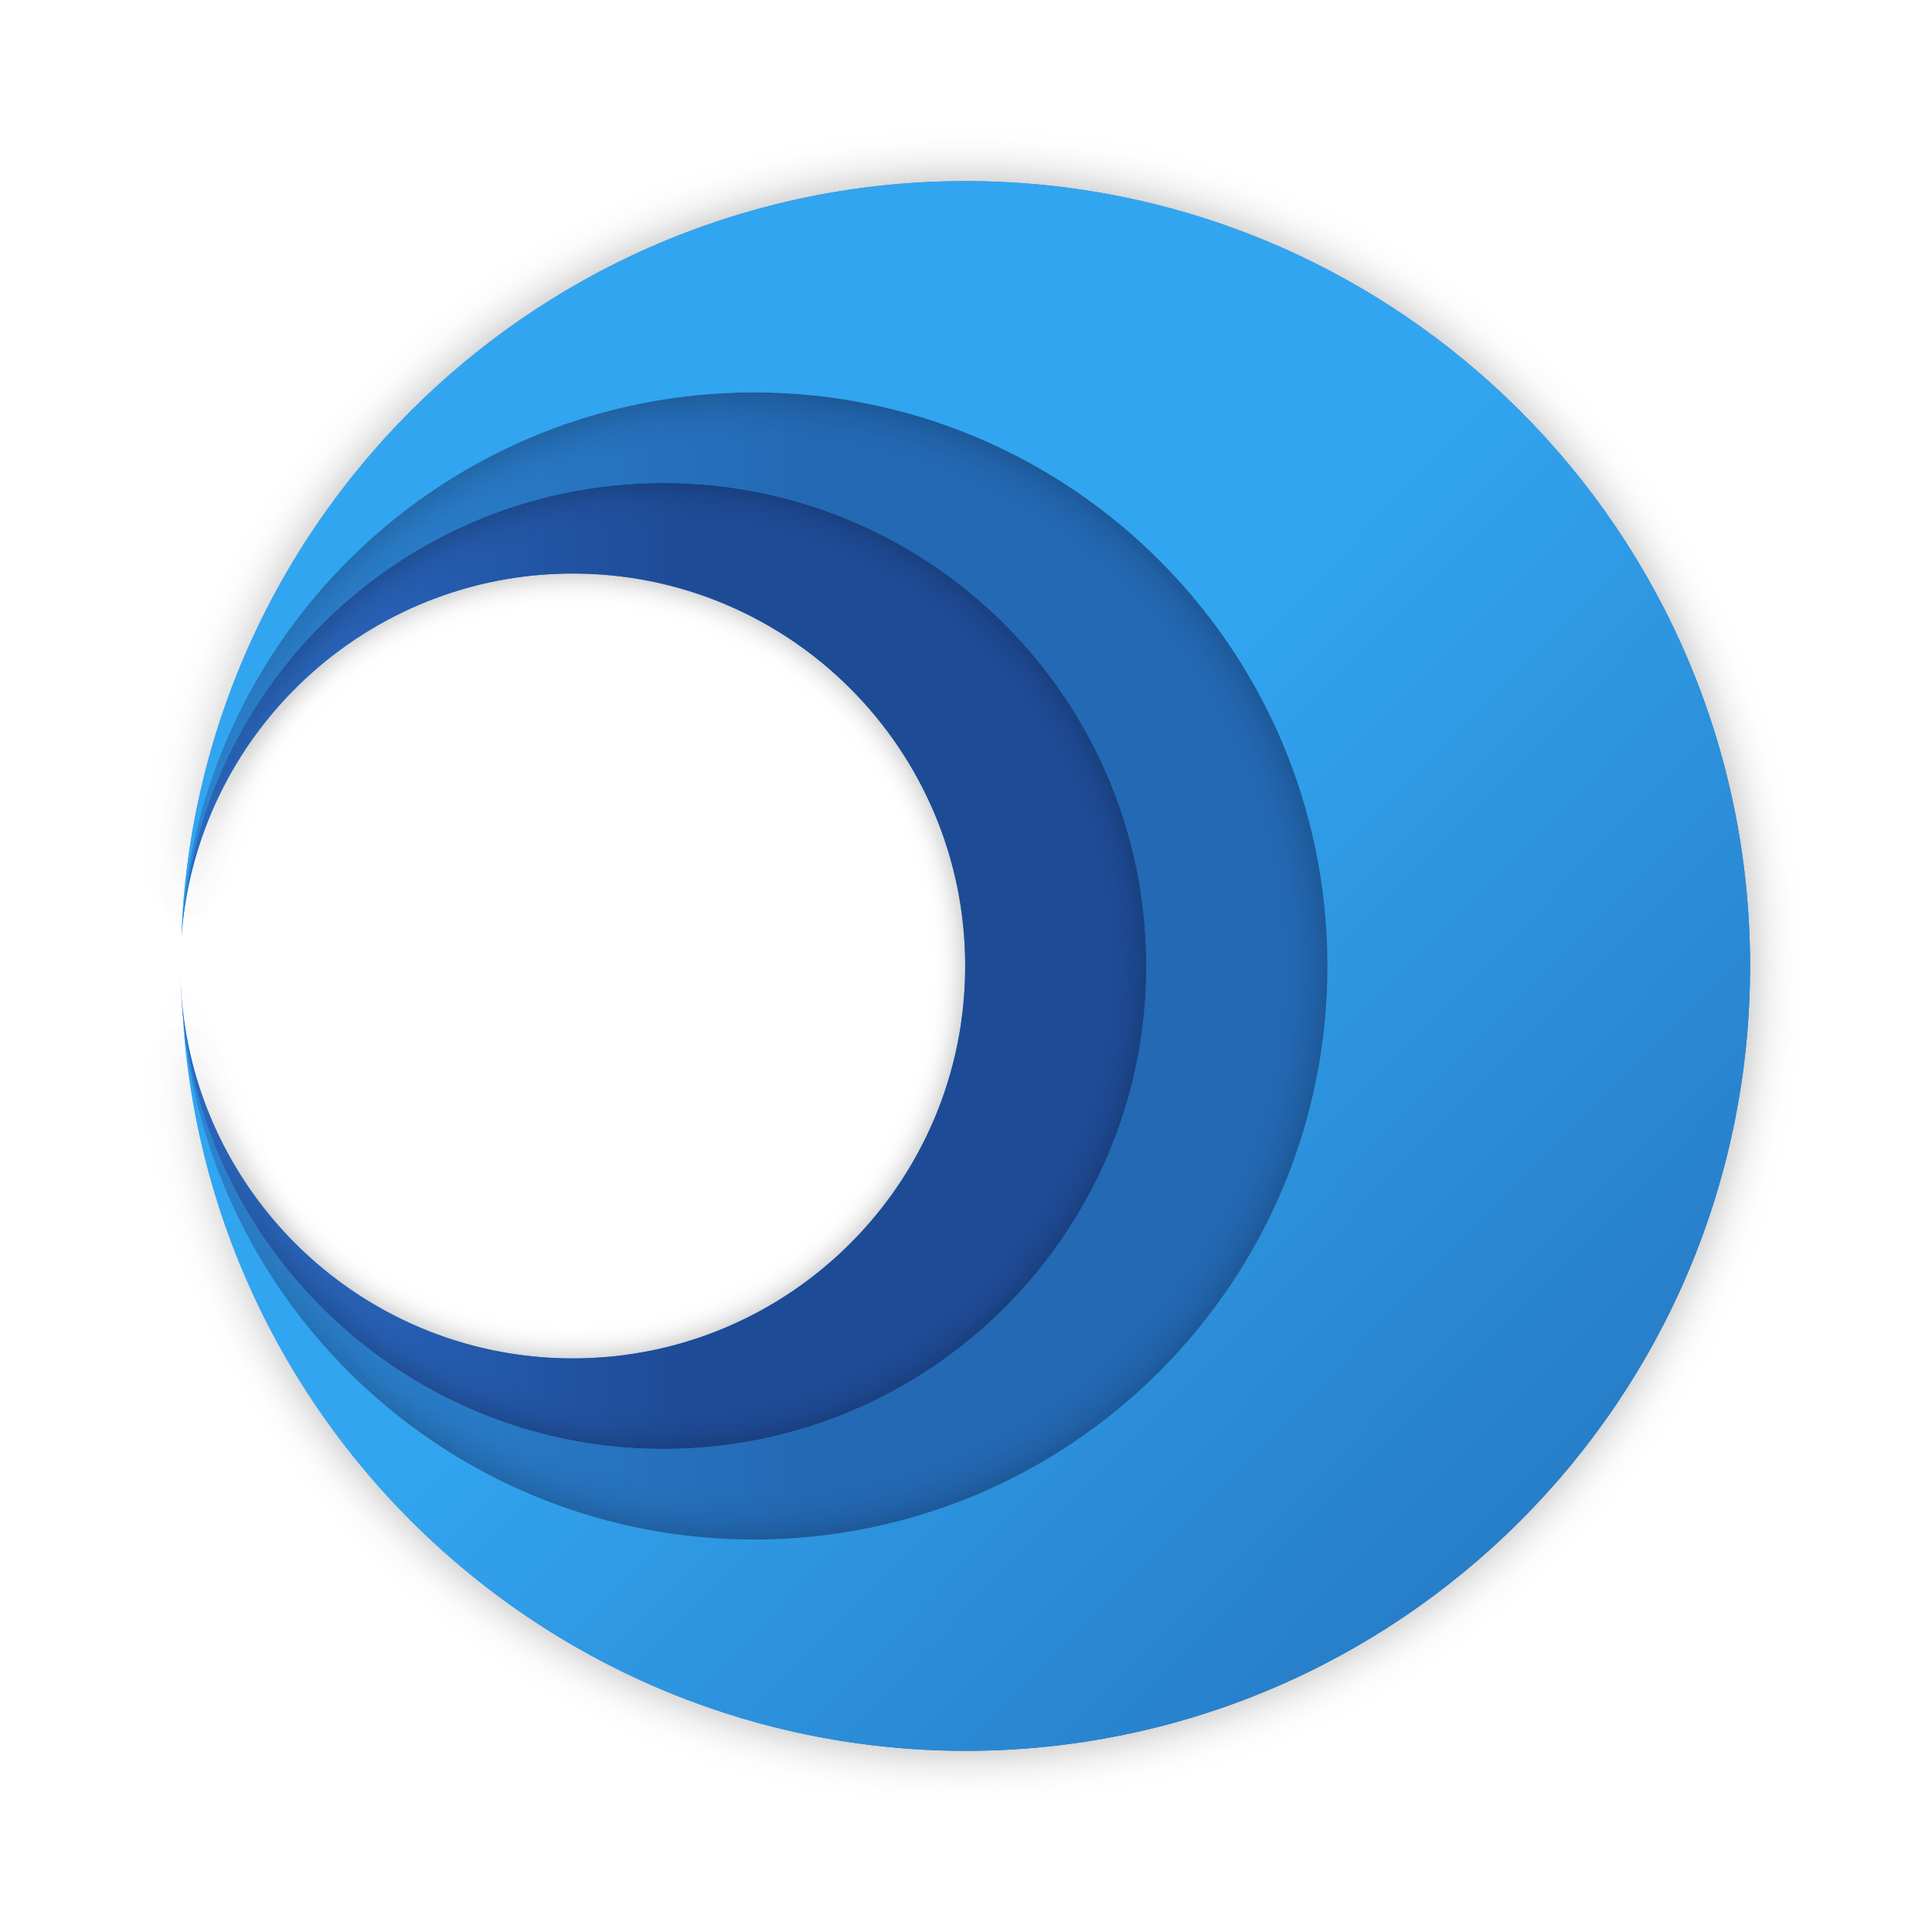
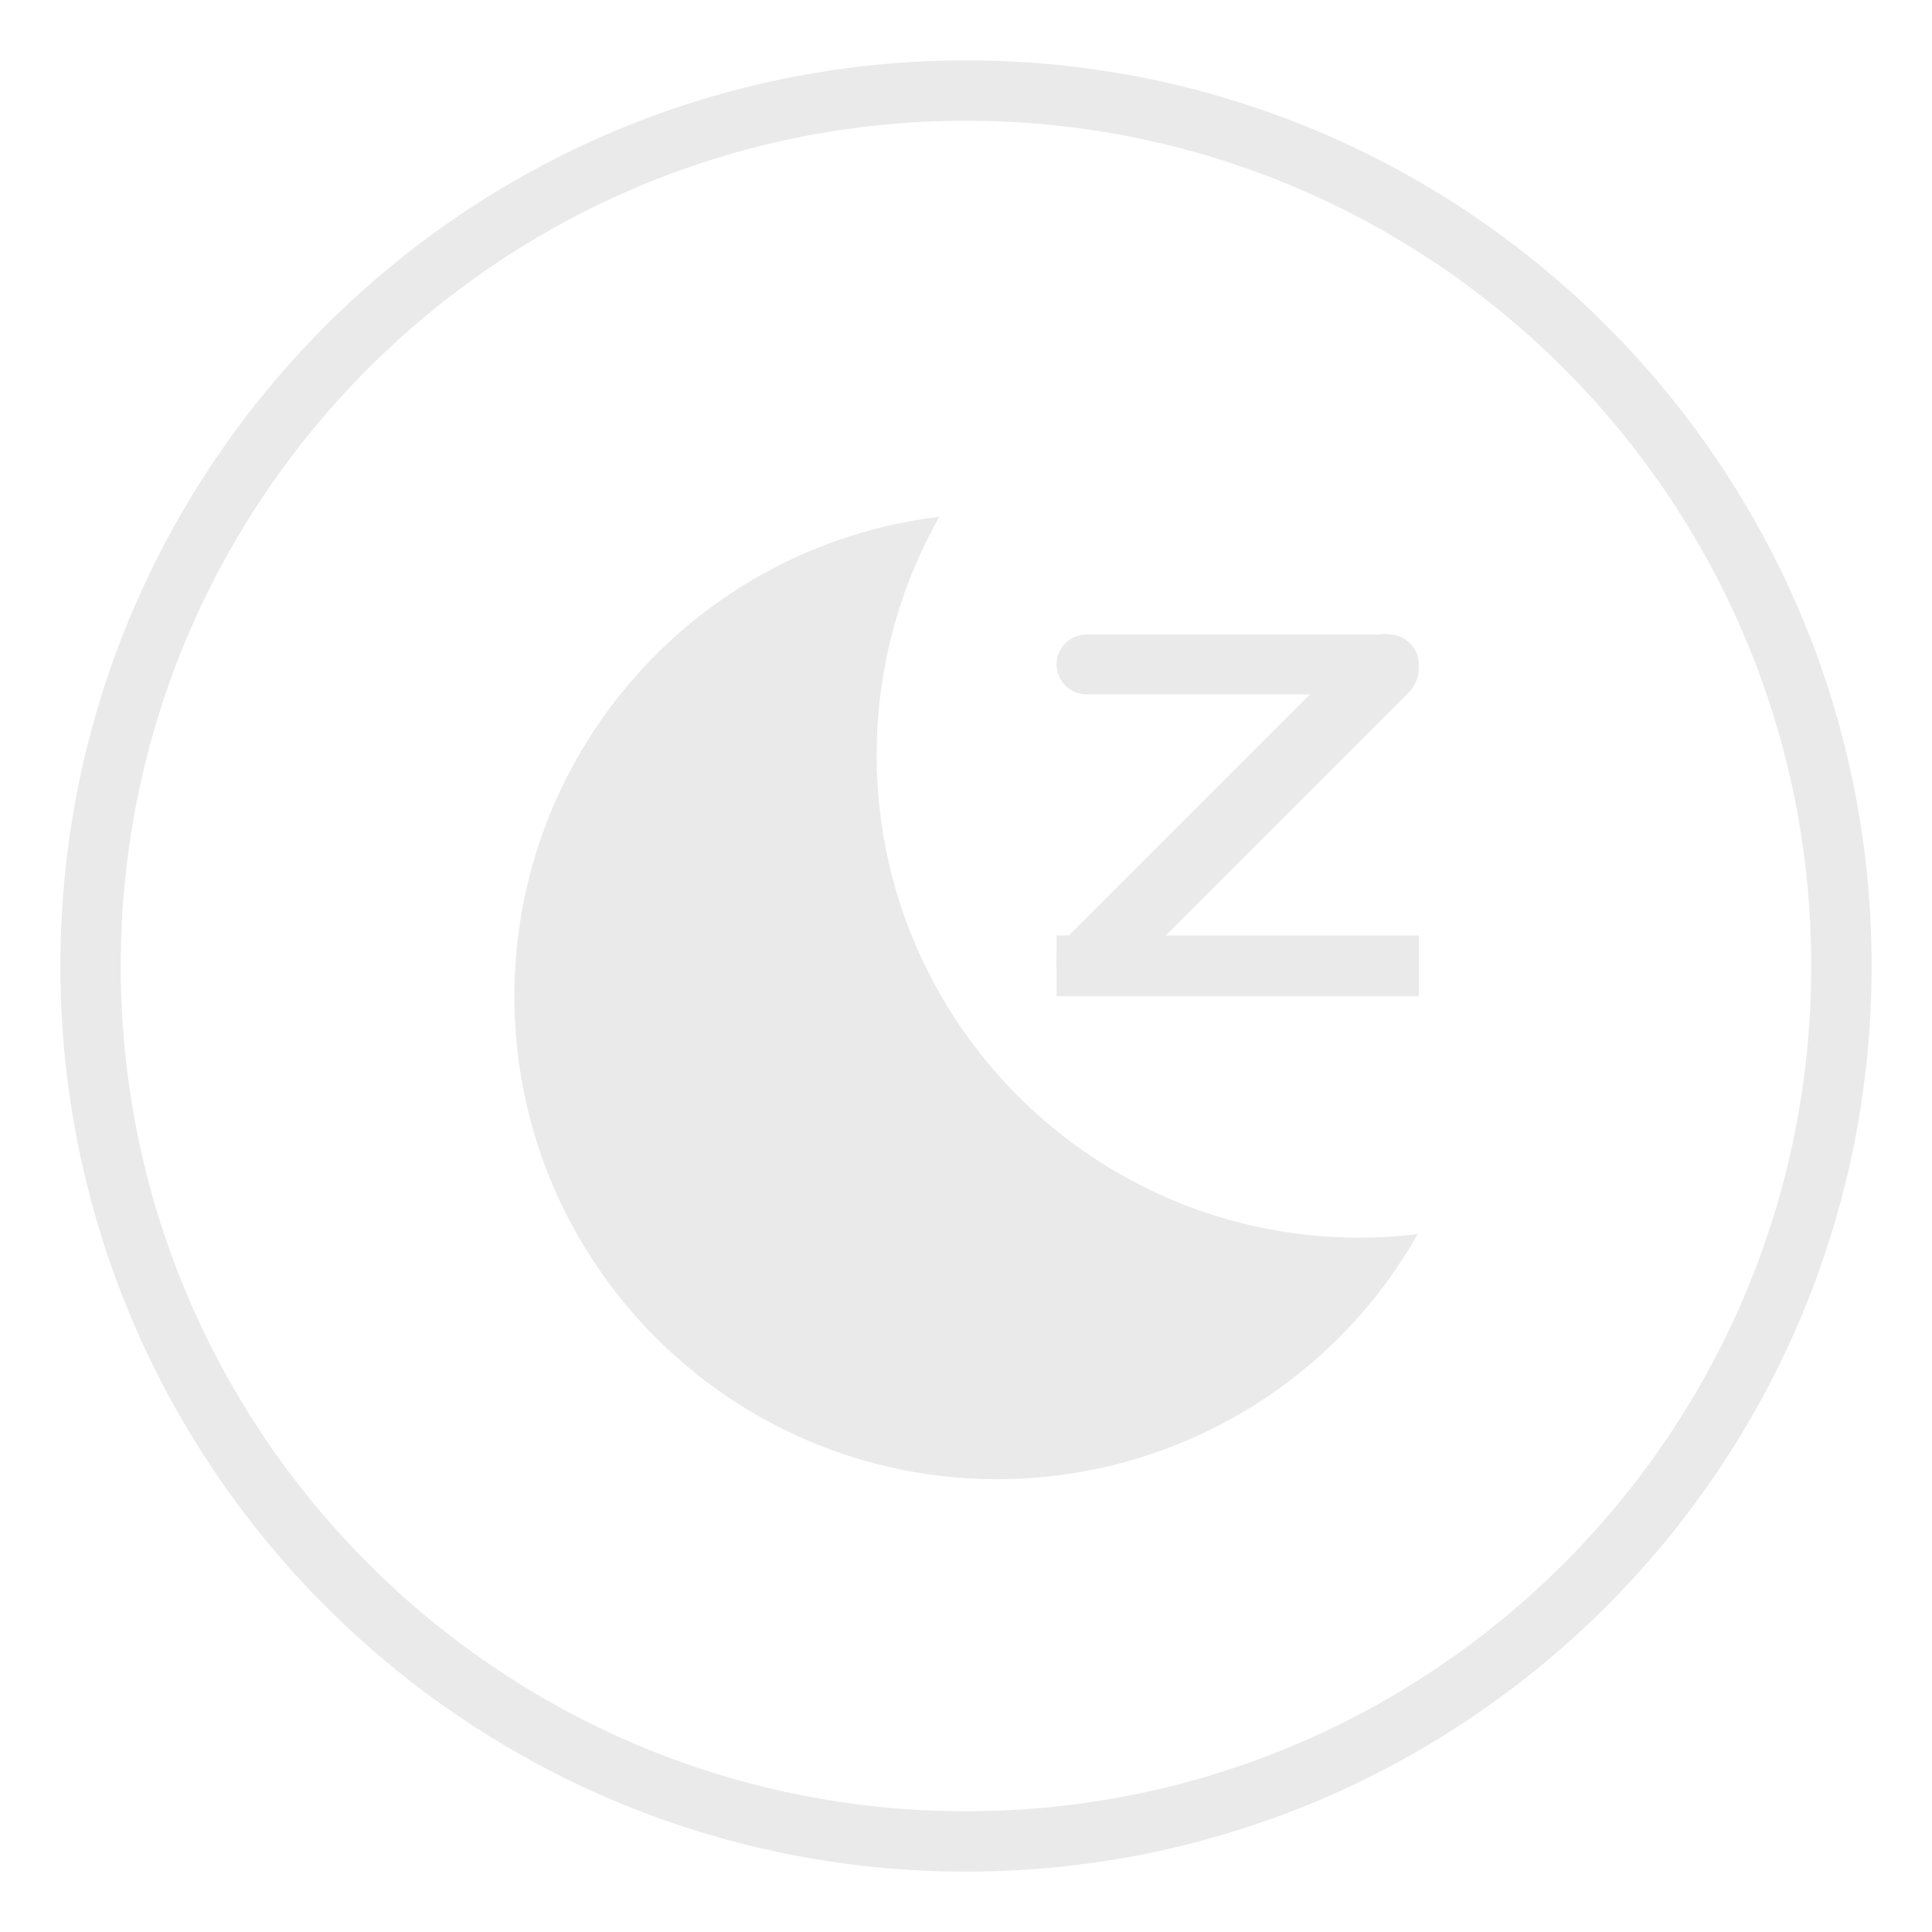
- <svg xmlns="http://www.w3.org/2000/svg" xmlns:xlink="http://www.w3.org/1999/xlink" width="32" height="32" version="1.1" id="svg23">
+ <svg xmlns="http://www.w3.org/2000/svg" id="svg23" version="1.1" height="32" width="32">
  <defs id="defs27">
-     <linearGradient gradientUnits="userSpaceOnUse" gradientTransform="translate(-21.671,-25)" y2="-117.64" y1="-117.64" x2="115" x1="70.011" id="linearGradient4922">
-       <stop id="stop1550" offset="0" stop-color="#236eb9" />
-       <stop id="stop1552" offset="1" stop-color="#32a5f0" />
+     <linearGradient id="linearGradient4922" x1="70.011" x2="115" y1="-117.64" y2="-117.64" gradientTransform="translate(-21.671,-25)" gradientUnits="userSpaceOnUse">
+       <stop stop-color="#236eb9" offset="0" id="stop1550" />
+       <stop stop-color="#32a5f0" offset="1" id="stop1552" />
    </linearGradient>
-     <linearGradient gradientUnits="userSpaceOnUse" gradientTransform="translate(-21.671,-25)" y2="-77.894" y1="-77.894" x2="115" x1="70.108" id="linearGradient4928">
-       <stop id="stop1565" offset="0" stop-color="#19326e" />
-       <stop id="stop1567" offset="1" stop-color="#285abe" />
+     <linearGradient id="linearGradient4928" x1="70.108" x2="115" y1="-77.894" y2="-77.894" gradientTransform="translate(-21.671,-25)" gradientUnits="userSpaceOnUse">
+       <stop stop-color="#19326e" offset="0" id="stop1565" />
+       <stop stop-color="#285abe" offset="1" id="stop1567" />
    </linearGradient>
-     <linearGradient gradientUnits="userSpaceOnUse" gradientTransform="matrix(3.7796,0,0,3.7796,-21.671,-25)" y2="-23.994" y1="-23.994" x2="30.427" x1="18.523" id="linearGradient4926">
-       <stop id="stop1560" offset="0" stop-color="#1e4b96" />
-       <stop id="stop1562" offset="1" stop-color="#3278d7" />
+     <linearGradient id="linearGradient4926" x1="18.523" x2="30.427" y1="-23.994" y2="-23.994" gradientTransform="matrix(3.7796,0,0,3.7796,-21.671,-25)" gradientUnits="userSpaceOnUse">
+       <stop stop-color="#1e4b96" offset="0" id="stop1560" />
+       <stop stop-color="#3278d7" offset="1" id="stop1562" />
    </linearGradient>
-     <linearGradient xlink:href="#linearGradient4922" id="linearGradient3584" gradientUnits="userSpaceOnUse" gradientTransform="matrix(-1,0,0,1,-120.9355,8.06446)" x1="-85" y1="103" x2="-71.198" y2="89.463" />
-     <filter style="color-interpolation-filters:sRGB" id="filter3203" x="-0.036" width="1.072" y="-0.036" height="1.072">
-       <feGaussianBlur stdDeviation="0.24" id="feGaussianBlur3205" />
-     </filter>
-     <linearGradient xlink:href="#linearGradient4926" id="linearGradient3588" gradientUnits="userSpaceOnUse" gradientTransform="matrix(-1,0,0,1,-120.9355,8.06446)" x1="-67.406" y1="90" x2="-56.031" y2="90" />
-     <filter style="color-interpolation-filters:sRGB" id="filter3197" x="-0.036" width="1.072" y="-0.036" height="1.072">
-       <feGaussianBlur stdDeviation="0.285" id="feGaussianBlur3199" />
-     </filter>
-     <linearGradient xlink:href="#linearGradient4924" id="linearGradient3590" gradientUnits="userSpaceOnUse" gradientTransform="matrix(-1,0,0,1,-120.9355,8.06446)" x1="-69.531" y1="90" x2="-54.5" y2="90" />
-     <linearGradient id="linearGradient4924" x1="18.523" x2="30.427" y1="-27.715" y2="-27.715" gradientTransform="matrix(3.7796,0,0,3.7796,-21.671,-25)" gradientUnits="userSpaceOnUse">
-       <stop stop-color="#2369b4" offset="0" id="stop1555" />
-       <stop stop-color="#3296e6" offset="1" id="stop1557" />
+     <linearGradient gradientUnits="userSpaceOnUse" gradientTransform="matrix(3.7796,0,0,3.7796,-21.671,-25)" y2="-27.715" y1="-27.715" x2="30.427" x1="18.523" id="linearGradient4924">
+       <stop id="stop1555" offset="0" stop-color="#2369b4" />
+       <stop id="stop1557" offset="1" stop-color="#3296e6" />
    </linearGradient>
-     <filter style="color-interpolation-filters:sRGB" id="filter3191" x="-0.036" width="1.072" y="-0.036" height="1.072">
-       <feGaussianBlur stdDeviation="0.39" id="feGaussianBlur3193" />
-     </filter>
-     <linearGradient xlink:href="#linearGradient4922" id="linearGradient901" gradientUnits="userSpaceOnUse" gradientTransform="matrix(-1,0,0,1,-120.9355,8.06446)" x1="-85" y1="103" x2="-71.198" y2="89.463" />
  </defs>
-   <g transform="translate(-81.11858)" id="system-suspend-hibernate-3">
-     <rect style="opacity:0;fill:#000000;fill-opacity:1;fill-rule:evenodd;stroke:none;stroke-width:2;stroke-linecap:round;stroke-linejoin:round;stroke-miterlimit:4;stroke-dasharray:none;stroke-opacity:1;paint-order:fill markers stroke" id="rect887" width="32" height="32" x="42" y="0" rx="0" ry="0" />
-     <g transform="translate(-0.9999996,39)" id="g1496">
-       <g transform="translate(95.31132,-118.7601)" id="g1465">
-         <path d="M -37.228,105.172 A 12.424,12.424 0 0 1 -51.015,100.707 12.424,12.424 0 0 1 -51.193,86.217 12.424,12.424 0 0 1 -37.52,81.415" id="path1461" style="opacity:1;fill:none;fill-opacity:1;fill-rule:evenodd;stroke:#eaeaea;stroke-width:1.16;stroke-linecap:round;stroke-linejoin:miter;stroke-miterlimit:4;stroke-dasharray:none;stroke-dashoffset:3;stroke-opacity:1;paint-order:stroke fill markers" transform="matrix(-0.7071068,-0.7071068,-0.7071068,0.7071068,0,0)" />
-         <path transform="matrix(-0.7071068,-0.7071068,-0.7071068,0.7071068,0,0)" style="opacity:1;fill:none;fill-opacity:1;fill-rule:evenodd;stroke:#eaeaea;stroke-width:1.266;stroke-linecap:round;stroke-linejoin:miter;stroke-miterlimit:4;stroke-dasharray:none;stroke-dashoffset:3;stroke-opacity:1;paint-order:stroke fill markers" id="path1463" d="m -37.362,105.172 a 13.567,13.567 0 0 1 -7.158,-11.743 13.567,13.567 0 0 1 6.782,-11.964" />
+   <g id="system-suspend-hibernate-3" transform="translate(-81.11858)">
+     <rect ry="0" rx="0" y="0" x="42" height="32" width="32" id="rect887" style="opacity:0;fill:#000000;fill-opacity:1;fill-rule:evenodd;stroke:none;stroke-width:2;stroke-linecap:round;stroke-linejoin:round;stroke-miterlimit:4;stroke-dasharray:none;stroke-opacity:1;paint-order:fill markers stroke" />
+     <g id="g1496" transform="translate(-0.9999996,39)">
+       <g id="g1465" transform="translate(95.31132,-118.7601)">
+         <path transform="matrix(-0.7071068,-0.7071068,-0.7071068,0.7071068,0,0)" style="opacity:1;fill:none;fill-opacity:1;fill-rule:evenodd;stroke:#eaeaea;stroke-width:1.16;stroke-linecap:round;stroke-linejoin:miter;stroke-miterlimit:4;stroke-dasharray:none;stroke-dashoffset:3;stroke-opacity:1;paint-order:stroke fill markers" id="path1461" d="M -37.228,105.172 A 12.424,12.424 0 0 1 -51.015,100.707 12.424,12.424 0 0 1 -51.193,86.217 12.424,12.424 0 0 1 -37.52,81.415" />
+         <path d="m -37.362,105.172 a 13.567,13.567 0 0 1 -7.158,-11.743 13.567,13.567 0 0 1 6.782,-11.964" id="path1463" style="opacity:1;fill:none;fill-opacity:1;fill-rule:evenodd;stroke:#eaeaea;stroke-width:1.266;stroke-linecap:round;stroke-linejoin:miter;stroke-miterlimit:4;stroke-dasharray:none;stroke-dashoffset:3;stroke-opacity:1;paint-order:stroke fill markers" transform="matrix(-0.7071068,-0.7071068,-0.7071068,0.7071068,0,0)" />
      </g>
-       <g id="g1483" transform="translate(0,1)">
-         <rect transform="rotate(-45)" ry="0.521" y="17.157" x="53.249" height="1.042" width="10.881" id="rect1469" style="opacity:1;fill:#eaeaea;fill-opacity:1;fill-rule:evenodd;stroke:none;stroke-width:1.683;stroke-linecap:round;stroke-linejoin:miter;stroke-miterlimit:4;stroke-dasharray:none;stroke-dashoffset:3;stroke-opacity:1;paint-order:stroke fill markers" />
-         <rect style="opacity:1;fill:#eaeaea;fill-opacity:1;fill-rule:evenodd;stroke:none;stroke-width:1.414;stroke-linecap:round;stroke-linejoin:miter;stroke-miterlimit:4;stroke-dasharray:none;stroke-dashoffset:3;stroke-opacity:1;paint-order:stroke fill markers" id="rect1471" width="8" height="1" x="50" y="-26" ry="0.5" />
-         <rect transform="scale(1,-1)" y="32" x="50" height="1" width="8" id="rect1473" style="opacity:1;fill:#eaeaea;fill-opacity:1;fill-rule:evenodd;stroke:none;stroke-width:1.414;stroke-linecap:round;stroke-linejoin:miter;stroke-miterlimit:4;stroke-dasharray:none;stroke-dashoffset:3;stroke-opacity:1;paint-order:stroke fill markers" ry="0.5" />
+       <g transform="translate(0,1)" id="g1483">
+         <rect style="opacity:1;fill:#eaeaea;fill-opacity:1;fill-rule:evenodd;stroke:none;stroke-width:1.683;stroke-linecap:round;stroke-linejoin:miter;stroke-miterlimit:4;stroke-dasharray:none;stroke-dashoffset:3;stroke-opacity:1;paint-order:stroke fill markers" id="rect1469" width="10.881" height="1.042" x="53.249" y="17.157" ry="0.521" transform="rotate(-45)" />
+         <rect ry="0.5" y="-26" x="50" height="1" width="8" id="rect1471" style="opacity:1;fill:#eaeaea;fill-opacity:1;fill-rule:evenodd;stroke:none;stroke-width:1.414;stroke-linecap:round;stroke-linejoin:miter;stroke-miterlimit:4;stroke-dasharray:none;stroke-dashoffset:3;stroke-opacity:1;paint-order:stroke fill markers" />
+         <rect ry="0.5" style="opacity:1;fill:#eaeaea;fill-opacity:1;fill-rule:evenodd;stroke:none;stroke-width:1.414;stroke-linecap:round;stroke-linejoin:miter;stroke-miterlimit:4;stroke-dasharray:none;stroke-dashoffset:3;stroke-opacity:1;paint-order:stroke fill markers" id="rect1473" width="8" height="1" x="50" y="32" transform="scale(1,-1)" />
      </g>
    </g>
  </g>
-   <g transform="translate(-42)" id="system-suspend-hibernate">
-     <rect style="opacity:0;fill:#000000;fill-opacity:1;fill-rule:evenodd;stroke:none;stroke-width:2;stroke-linecap:round;stroke-linejoin:round;stroke-miterlimit:4;stroke-dasharray:none;stroke-opacity:1;paint-order:fill markers stroke" id="rect887-5" width="32" height="32" x="42" y="1.3689279e-07" rx="0" ry="0" />
-     <g transform="translate(106.9228,-82.06446)" id="g3636">
-       <path style="opacity:1;fill:url(#linearGradient901);fill-opacity:1;stroke:none;stroke-width:0.458;stroke-linecap:round;stroke-linejoin:round;stroke-miterlimit:4;stroke-dasharray:none;stroke-opacity:1" d="m -48.936,85.064 a 13,13 0 0 1 13,13 13,13 0 0 1 -13,13 13,13 0 0 1 -12.967,-12.352 6.5,6.5 0 0 0 6.467,5.852 6.5,6.5 0 0 0 6.5,-6.5 6.5,6.5 0 0 0 -6.5,-6.5 6.5,6.5 0 0 0 -6.482,6.029 13,13 0 0 1 12.982,-12.529 z" id="circle3564" />
-       <path style="opacity:0.3;fill:#000000;fill-opacity:1;stroke:none;stroke-width:0.282;stroke-linecap:round;stroke-linejoin:round;stroke-miterlimit:4;stroke-dasharray:none;stroke-opacity:1;filter:url(#filter3203)" d="m -43.91,90.064 a 8,8 0 0 0 -8,8 8,8 0 0 0 8,8 8,8 0 0 0 8,-8 6.5,6.5 0 0 1 -6.5,6.5 6.5,6.5 0 0 1 -6.5,-6.5 6.5,6.5 0 0 1 6.5,-6.5 6.5,6.5 0 0 1 6.484,6.039 8,8 0 0 0 -7.984,-7.539 z" id="path3568" transform="matrix(-1,0,0,1,-97.8457,0)" />
-       <path id="path3570" d="m -53.936,90.064 a 8,8 0 0 1 8,8 8,8 0 0 1 -8,8 8,8 0 0 1 -8,-8 6.5,6.5 0 0 0 6.5,6.5 6.5,6.5 0 0 0 6.5,-6.5 6.5,6.5 0 0 0 -6.5,-6.5 6.5,6.5 0 0 0 -6.484,6.039 8,8 0 0 1 7.984,-7.539 z" style="opacity:1;fill:url(#linearGradient3588);fill-opacity:1;stroke:none;stroke-width:0.282;stroke-linecap:round;stroke-linejoin:round;stroke-miterlimit:4;stroke-dasharray:none;stroke-opacity:1" />
-       <path style="opacity:0.3;fill:#000000;fill-opacity:1;stroke:none;stroke-width:0.335;stroke-linecap:round;stroke-linejoin:round;stroke-miterlimit:4;stroke-dasharray:none;stroke-opacity:1;filter:url(#filter3197)" d="m -45.41,88.564 a 9.5,9.5 0 0 0 -9.5,9.5 9.5,9.5 0 0 0 9.5,9.5 9.5,9.5 0 0 0 9.461,-8.697 8,8 0 0 1 -7.961,7.197 8,8 0 0 1 -8,-8 8,8 0 0 1 8,-8 8,8 0 0 1 7.98,7.432 9.5,9.5 0 0 0 -9.48,-8.932 z" id="path3572" transform="matrix(-1,0,0,1,-97.8457,0)" />
-       <path id="path3574" d="m -52.436,88.564 a 9.5,9.5 0 0 1 9.5,9.5 9.5,9.5 0 0 1 -9.5,9.5 9.5,9.5 0 0 1 -9.461,-8.697 8,8 0 0 0 7.961,7.197 8,8 0 0 0 8,-8 8,8 0 0 0 -8,-8 8,8 0 0 0 -7.98,7.432 9.5,9.5 0 0 1 9.48,-8.932 z" style="opacity:1;fill:url(#linearGradient3590);fill-opacity:1;stroke:none;stroke-width:0.335;stroke-linecap:round;stroke-linejoin:round;stroke-miterlimit:4;stroke-dasharray:none;stroke-opacity:1" />
-       <path style="opacity:0.3;fill:#000000;fill-opacity:1;stroke:none;stroke-width:0.458;stroke-linecap:round;stroke-linejoin:round;stroke-miterlimit:4;stroke-dasharray:none;stroke-opacity:1;filter:url(#filter3191)" d="m -48.91,85.064 a 13,13 0 0 0 -13,13 13,13 0 0 0 13,13 13,13 0 0 0 12.953,-12.047 9.5,9.5 0 0 1 -9.453,8.547 9.5,9.5 0 0 1 -9.5,-9.5 9.5,9.5 0 0 1 9.5,-9.5 9.5,9.5 0 0 1 9.475,8.818 13,13 0 0 0 -12.975,-12.318 z" id="path3576" transform="matrix(-1,0,0,1,-97.8457,0)" />
-       <path id="path3578" d="m -48.936,85.064 a 13,13 0 0 1 13,13 13,13 0 0 1 -13,13 13,13 0 0 1 -12.953,-12.047 9.5,9.5 0 0 0 9.453,8.547 9.5,9.5 0 0 0 9.5,-9.5 9.5,9.5 0 0 0 -9.5,-9.5 9.5,9.5 0 0 0 -9.475,8.818 13,13 0 0 1 12.975,-12.318 z" style="opacity:1;fill:url(#linearGradient3584);fill-opacity:1;stroke:none;stroke-width:0.458;stroke-linecap:round;stroke-linejoin:round;stroke-miterlimit:4;stroke-dasharray:none;stroke-opacity:1" />
+   <g transform="translate(-42)" id="system-suspend-hibernate-36">
+     <rect ry="0" rx="0" y="-1.4140587e-06" x="42" height="32" width="32" id="rect887-5-7" style="opacity:0;fill:#000000;fill-opacity:1;fill-rule:evenodd;stroke:none;stroke-width:2;stroke-linecap:round;stroke-linejoin:round;stroke-miterlimit:4;stroke-dasharray:none;stroke-opacity:1;paint-order:fill markers stroke" />
+     <g transform="translate(142.5,36.5)" id="g3930">
+       <circle r="14.5" cy="-20.5" cx="-84.5" id="circle3918" style="fill:none;fill-opacity:1;stroke:#eaeaea;stroke-width:1;stroke-miterlimit:4;stroke-dasharray:none;stroke-opacity:1" />
+       <path id="path3920" style="fill:#eaeaea;fill-opacity:1;stroke:none;stroke-width:1.333;stroke-miterlimit:4;stroke-dasharray:none;stroke-opacity:0.502" d="M -84.941,-27.941 A 8,8 0 0 0 -91.98,-20 a 8,8 0 0 0 8,8 8,8 0 0 0 6.961,-4.059 8,8 0 0 1 -0.961,0.059 8,8 0 0 1 -8,-8 8,8 0 0 1 1.039,-3.941 z" />
+       <g id="g3928" transform="translate(-1.1580623e-6,1.000001)">
+         <rect rx="0" style="fill:#eaeaea;fill-opacity:1;stroke:none;stroke-width:0.818;stroke-miterlimit:4;stroke-dasharray:none;stroke-opacity:1" id="rect3922" width="6" height="1.005" x="-83" y="-22.005" ry="0.502" />
+         <rect ry="0.495" y="-26.99" x="-83" height="0.99" width="6" id="rect3924" style="fill:#eaeaea;fill-opacity:1;stroke:none;stroke-width:0.812;stroke-miterlimit:4;stroke-dasharray:none;stroke-opacity:1" />
+         <rect transform="rotate(-45)" style="fill:#eaeaea;fill-opacity:1;stroke:none;stroke-width:1.005;stroke-miterlimit:4;stroke-dasharray:none;stroke-opacity:1" id="rect3926" width="8.014" height="1.134" x="-43.605" y="-74.106" ry="0.567" />
+       </g>
    </g>
  </g>
</svg>
